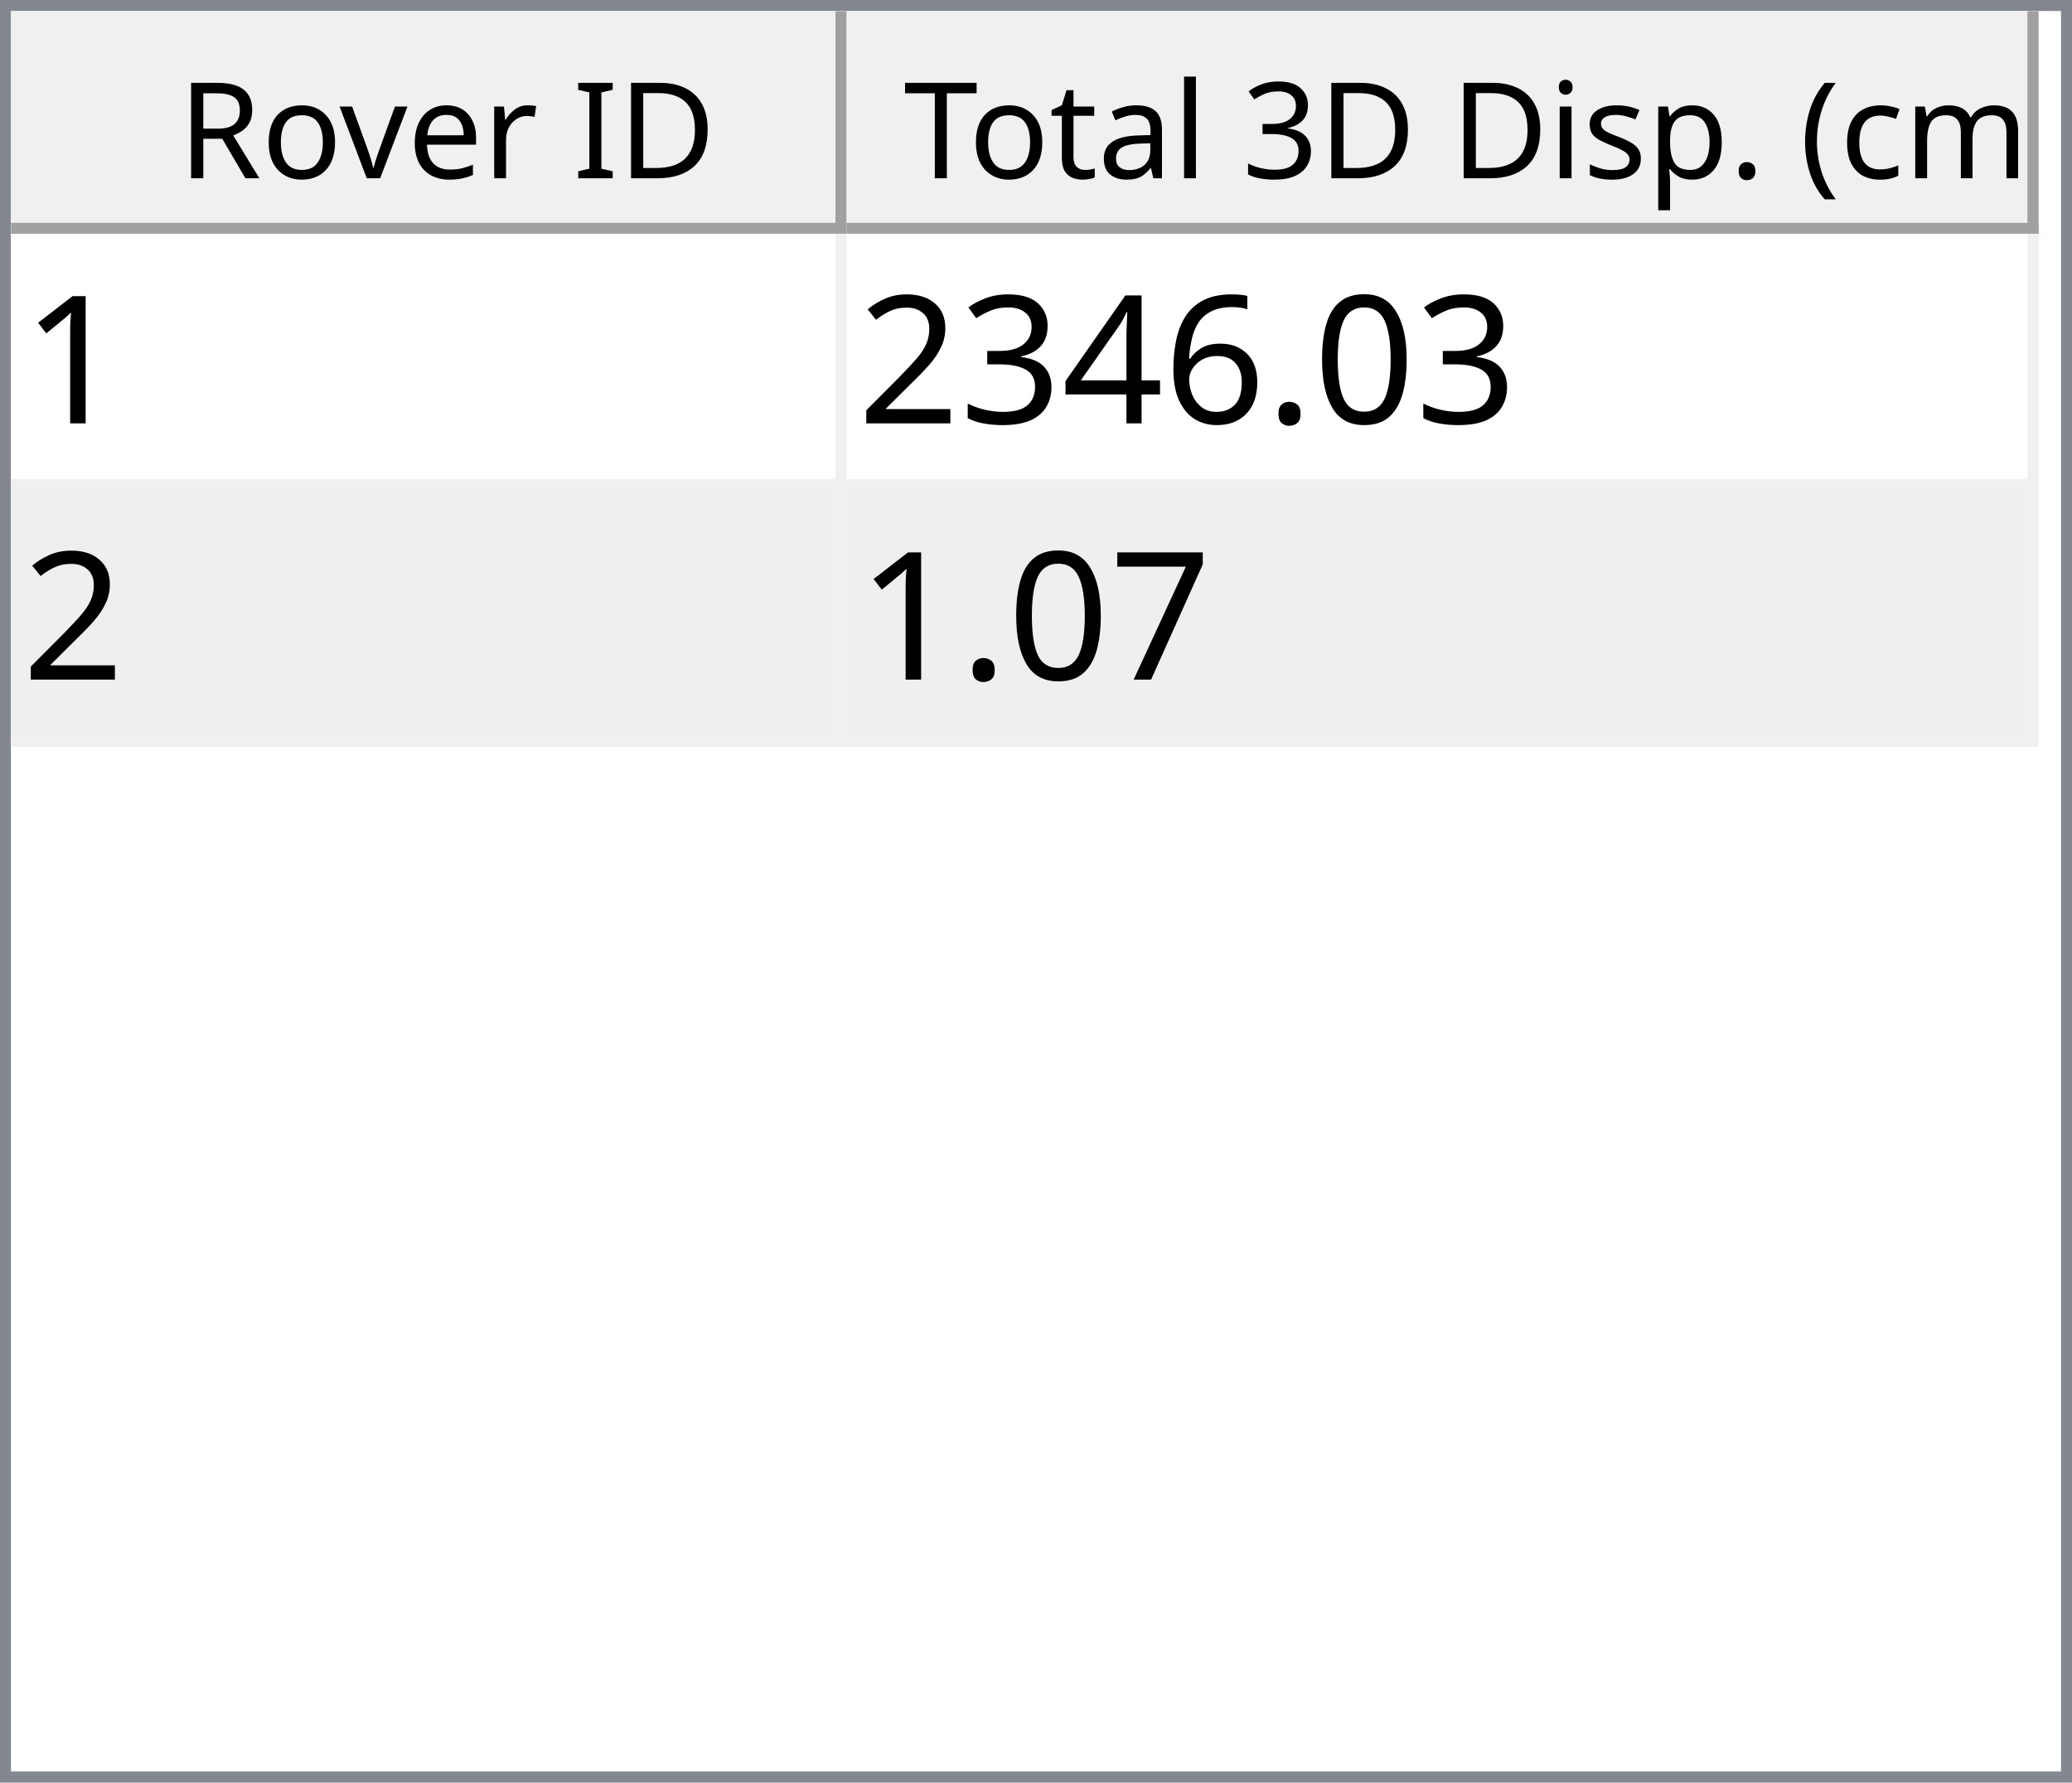
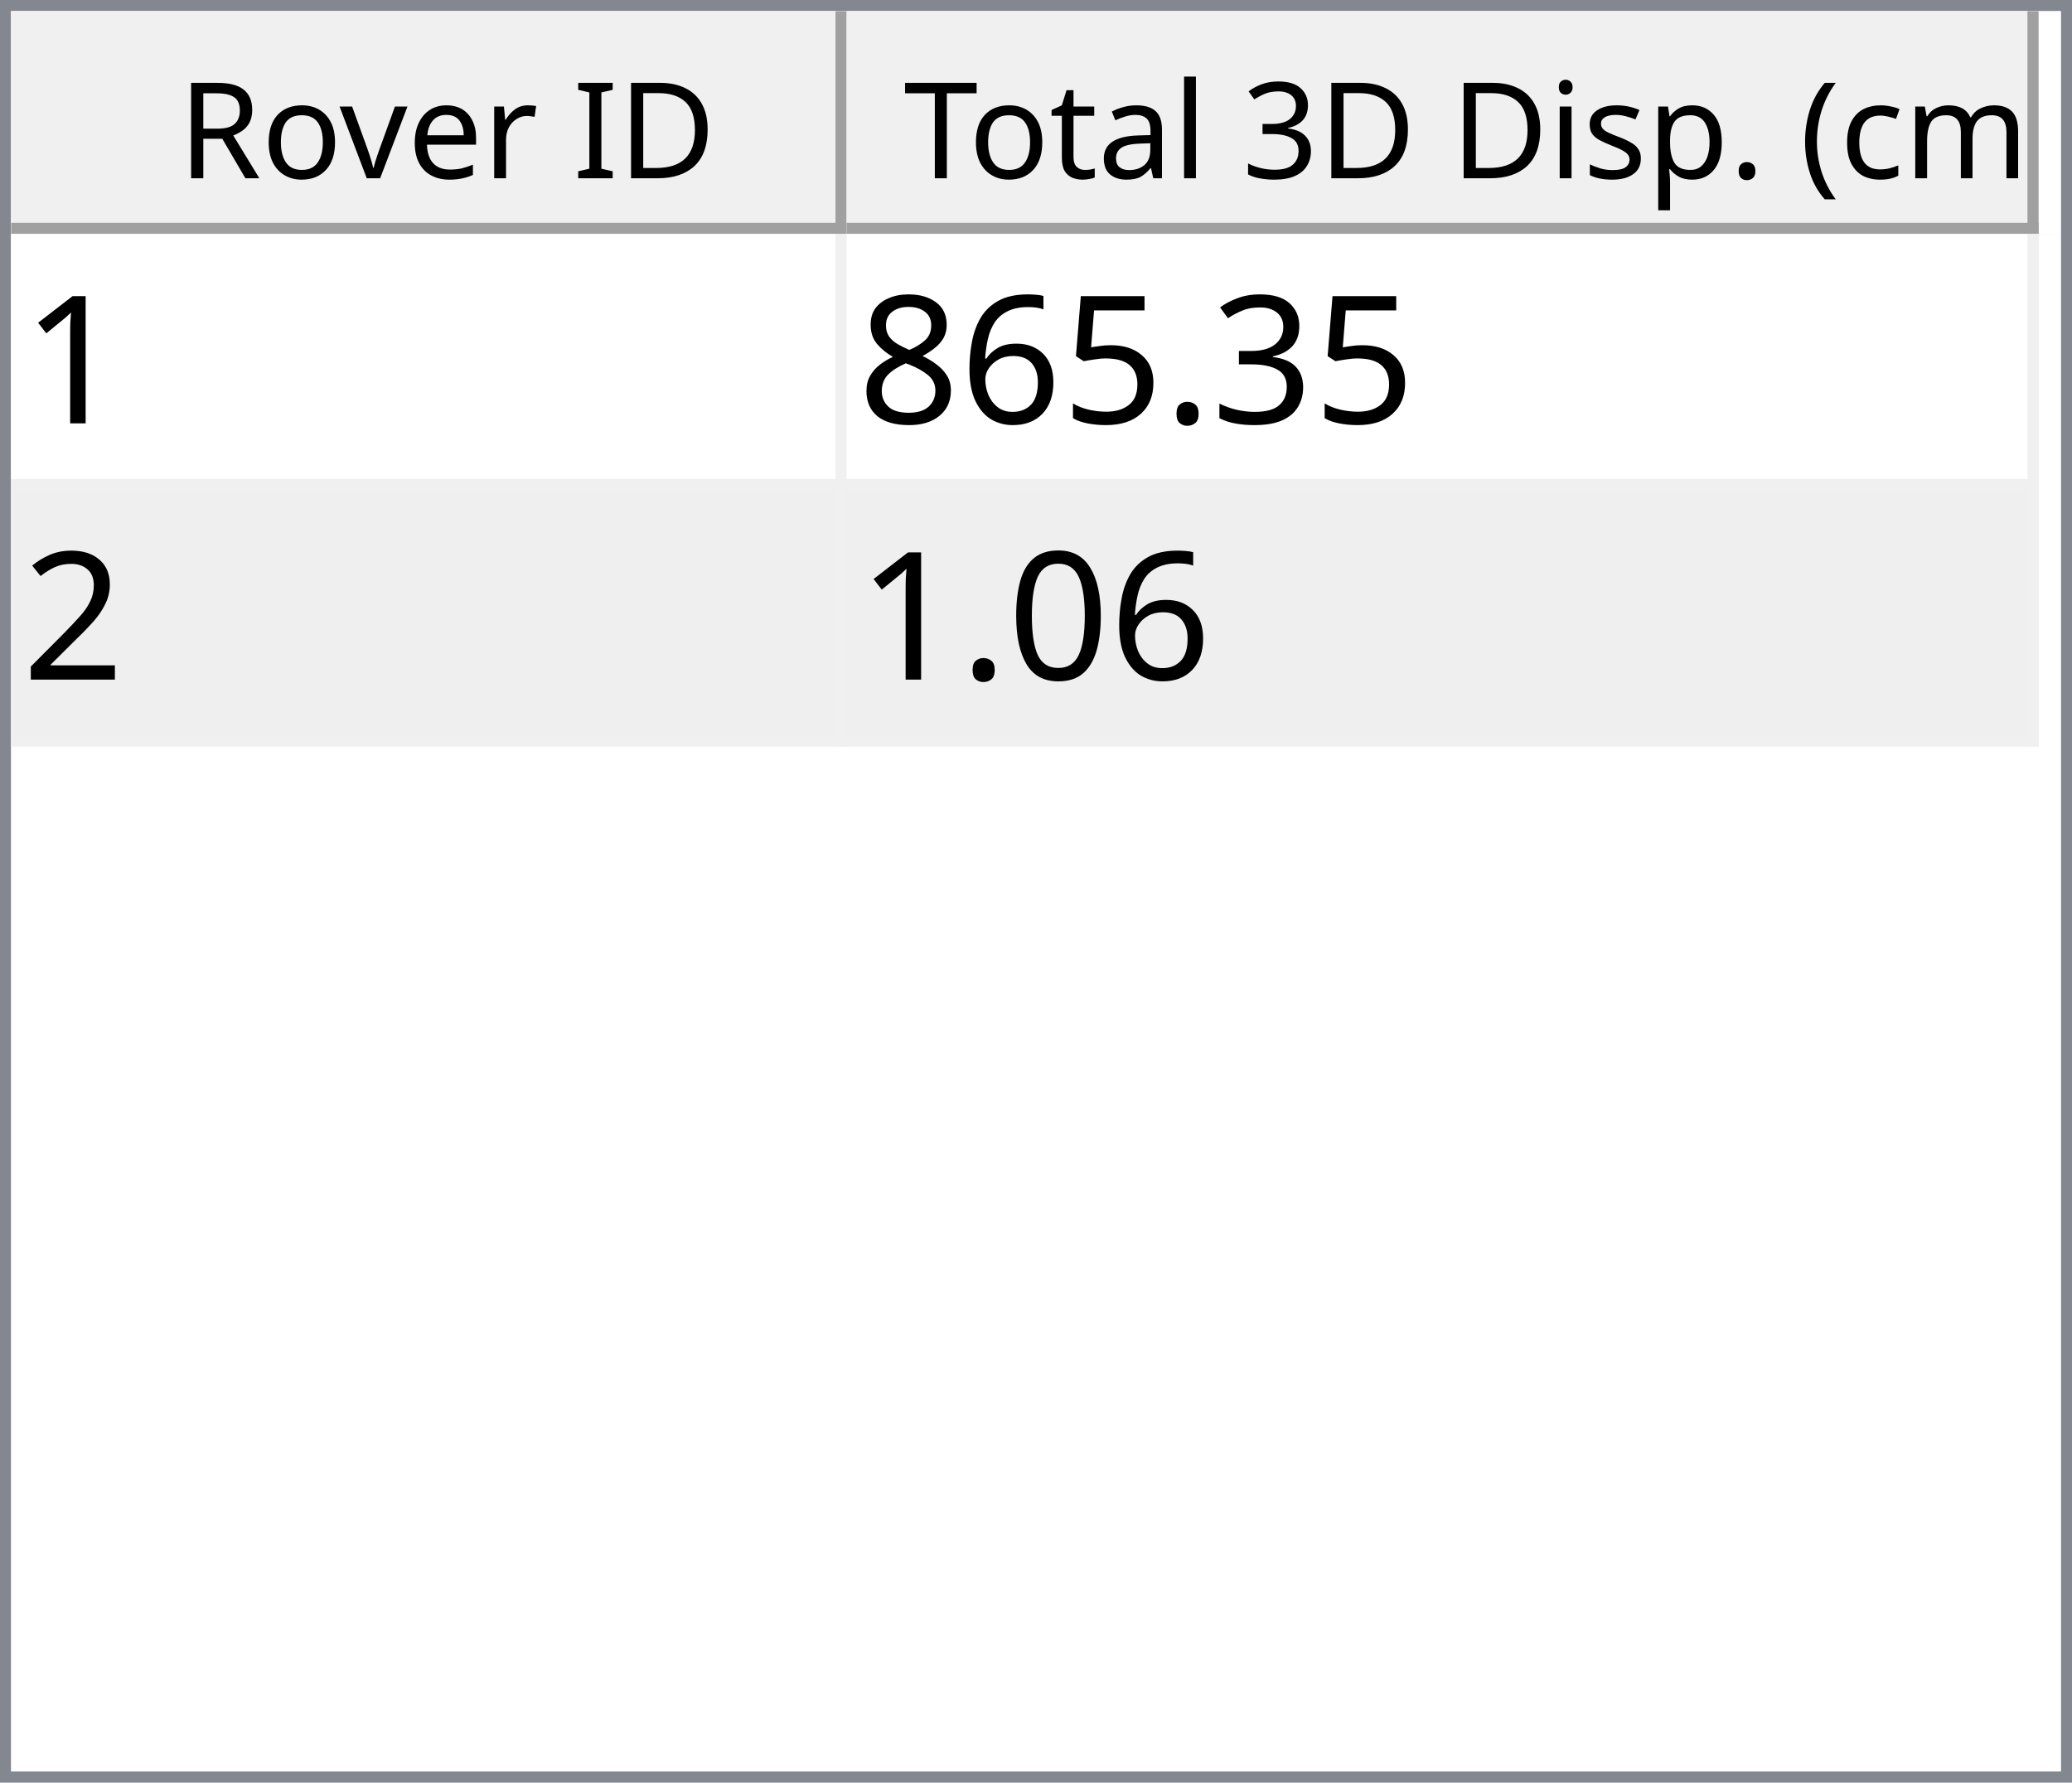
<svg xmlns="http://www.w3.org/2000/svg" style="fill-opacity:1; color-rendering:auto; color-interpolation:auto; text-rendering:auto; stroke:black; stroke-linecap:square; stroke-miterlimit:10; shape-rendering:auto; stroke-opacity:1; fill:black; stroke-dasharray:none; font-weight:normal; stroke-width:1; font-family:'Dialog'; font-style:normal; stroke-linejoin:miter; font-size:12px; stroke-dashoffset:0; image-rendering:auto;" width="186" height="160">
  <defs id="genericDefs" />
  <g>
    <defs id="defs1">
      <clipPath clipPathUnits="userSpaceOnUse" id="clipPath1">
        <path d="M0 0 L186 0 L186 160 L0 160 L0 0 Z" />
      </clipPath>
      <clipPath clipPathUnits="userSpaceOnUse" id="clipPath2">
        <path d="M0 0 L0 160 L186 160 L186 0 Z" />
      </clipPath>
      <clipPath clipPathUnits="userSpaceOnUse" id="clipPath3">
        <path d="M0 0 L0 20 L184 20 L184 0 Z" />
      </clipPath>
      <clipPath clipPathUnits="userSpaceOnUse" id="clipPath4">
        <path d="M0 0 L0 20 L75 20 L75 0 Z" />
      </clipPath>
      <clipPath clipPathUnits="userSpaceOnUse" id="clipPath5">
        <path d="M1 1 L1 19 L74 19 L74 1 Z" />
      </clipPath>
      <clipPath clipPathUnits="userSpaceOnUse" id="clipPath6">
        <path d="M0 0 L0 18 L73 18 L73 0 Z" />
      </clipPath>
      <clipPath clipPathUnits="userSpaceOnUse" id="clipPath7">
        <path d="M-0.5 -0.5 L-0.5 19.5 L74.5 19.5 L74.5 -0.5 Z" />
      </clipPath>
      <clipPath clipPathUnits="userSpaceOnUse" id="clipPath8">
        <path d="M0 0 L0 20 L107 20 L107 0 Z" />
      </clipPath>
      <clipPath clipPathUnits="userSpaceOnUse" id="clipPath9">
        <path d="M1 1 L1 19 L106 19 L106 1 Z" />
      </clipPath>
      <clipPath clipPathUnits="userSpaceOnUse" id="clipPath10">
        <path d="M0 0 L0 18 L105 18 L105 0 Z" />
      </clipPath>
      <clipPath clipPathUnits="userSpaceOnUse" id="clipPath11">
        <path d="M-0.5 -0.5 L-0.5 19.5 L106.5 19.5 L106.5 -0.5 Z" />
      </clipPath>
      <clipPath clipPathUnits="userSpaceOnUse" id="clipPath12">
        <path d="M0 0 L0 138 L184 138 L184 0 Z" />
      </clipPath>
      <clipPath clipPathUnits="userSpaceOnUse" id="clipPath13">
        <path d="M0 0 L0 46 L182 46 L182 0 Z" />
      </clipPath>
      <clipPath clipPathUnits="userSpaceOnUse" id="clipPath14">
        <path d="M-0.5 -0.5 L-0.5 45.5 L181.5 45.5 L181.5 -0.5 Z" />
      </clipPath>
      <clipPath clipPathUnits="userSpaceOnUse" id="clipPath15">
        <path d="M0 0 L0 22 L74 22 L74 0 Z" />
      </clipPath>
      <clipPath clipPathUnits="userSpaceOnUse" id="clipPath16">
        <path d="M0 0 L0 22 L106 22 L106 0 Z" />
      </clipPath>
      <font horiz-adv-x="64.551" id="font1">
        <font-face ascent="107.91" descent="25.098" units-per-em="100" style="font-style:normal; font-family:Segoe UI; font-weight:normal;" />
        <missing-glyph horiz-adv-x="64.551" d="M8.109 0 L8.109 68.266 L56.453 68.266 L56.453 0 L8.109 0 ZM15.328 7.234 L49.219 7.234 L49.219 61.031 L15.328 61.031 L15.328 7.234 Z" />
        <glyph unicode="D" horiz-adv-x="70.117" d="M9.188 0 L9.188 70.016 L28.516 70.016 Q65.531 70.016 65.531 35.891 Q65.531 19.672 55.25 9.836 Q44.969 0 27.734 0 L9.188 0 ZM17.391 62.594 L17.391 7.422 L27.828 7.422 Q41.609 7.422 49.273 14.797 Q56.938 22.172 56.938 35.688 Q56.938 62.594 28.328 62.594 L17.391 62.594 Z" />
        <glyph unicode="I" horiz-adv-x="26.611" d="M17.391 0 L9.188 0 L9.188 70.016 L17.391 70.016 L17.391 0 Z" />
        <glyph unicode=" " horiz-adv-x="27.393" d="" />
        <glyph unicode="r" horiz-adv-x="34.766" d="M34.188 41.891 Q32.078 43.5 28.125 43.5 Q23 43.5 19.555 38.672 Q16.109 33.844 16.109 25.484 L16.109 0 L8.109 0 L8.109 50 L16.109 50 L16.109 39.703 L16.312 39.703 Q18.016 44.969 21.531 47.922 Q25.047 50.875 29.391 50.875 Q32.516 50.875 34.188 50.203 L34.188 41.891 Z" />
        <glyph unicode="e" horiz-adv-x="52.295" d="M48.297 23 L12.984 23 Q13.188 14.656 17.484 10.109 Q21.781 5.562 29.297 5.562 Q37.75 5.562 44.828 11.141 L44.828 3.609 Q38.234 -1.172 27.391 -1.172 Q16.797 -1.172 10.742 5.641 Q4.688 12.453 4.688 24.812 Q4.688 36.469 11.305 43.82 Q17.922 51.172 27.734 51.172 Q37.547 51.172 42.922 44.828 Q48.297 38.484 48.297 27.203 L48.297 23 ZM40.094 29.781 Q40.047 36.719 36.75 40.578 Q33.453 44.438 27.594 44.438 Q21.922 44.438 17.969 40.383 Q14.016 36.328 13.094 29.781 L40.094 29.781 Z" />
        <glyph unicode="v" horiz-adv-x="47.9" d="M47.406 50 L27.484 0 L19.625 0 L0.688 50 L9.469 50 L22.172 13.672 Q23.578 9.672 23.922 6.688 L24.125 6.688 Q24.609 10.453 25.688 13.484 L38.969 50 L47.406 50 Z" />
        <glyph unicode="o" horiz-adv-x="58.594" d="M29 -1.172 Q17.922 -1.172 11.305 5.836 Q4.688 12.844 4.688 24.422 Q4.688 37.016 11.57 44.094 Q18.453 51.172 30.172 51.172 Q41.359 51.172 47.633 44.289 Q53.906 37.406 53.906 25.203 Q53.906 13.234 47.141 6.031 Q40.375 -1.172 29 -1.172 ZM29.594 44.438 Q21.875 44.438 17.383 39.188 Q12.891 33.938 12.891 24.703 Q12.891 15.828 17.43 10.695 Q21.969 5.562 29.594 5.562 Q37.359 5.562 41.531 10.594 Q45.703 15.625 45.703 24.906 Q45.703 34.281 41.531 39.359 Q37.359 44.438 29.594 44.438 Z" />
        <glyph unicode="R" horiz-adv-x="59.814" d="M59.375 0 L49.609 0 L37.891 19.625 Q36.281 22.359 34.766 24.289 Q33.25 26.219 31.664 27.438 Q30.078 28.656 28.25 29.219 Q26.422 29.781 24.125 29.781 L17.391 29.781 L17.391 0 L9.188 0 L9.188 70.016 L30.078 70.016 Q34.672 70.016 38.555 68.867 Q42.438 67.719 45.289 65.375 Q48.141 63.031 49.758 59.547 Q51.375 56.062 51.375 51.375 Q51.375 47.703 50.273 44.656 Q49.172 41.609 47.148 39.211 Q45.125 36.812 42.266 35.133 Q39.406 33.453 35.844 32.516 L35.844 32.328 Q37.594 31.547 38.891 30.547 Q40.188 29.547 41.359 28.18 Q42.531 26.812 43.68 25.078 Q44.828 23.344 46.234 21.047 L59.375 0 ZM17.391 62.594 L17.391 37.203 L28.516 37.203 Q31.594 37.203 34.203 38.133 Q36.812 39.062 38.719 40.797 Q40.625 42.531 41.703 45.047 Q42.781 47.562 42.781 50.688 Q42.781 56.297 39.141 59.445 Q35.5 62.594 28.609 62.594 L17.391 62.594 Z" />
        <glyph unicode=")" horiz-adv-x="30.176" d="M8.297 -15.922 L1.172 -15.922 Q16.406 2.344 16.406 26.812 Q16.406 51.469 1.078 70.016 L8.297 70.016 Q23.531 52.156 23.531 26.703 Q23.531 1.375 8.297 -15.922 Z" />
        <glyph unicode="m" horiz-adv-x="86.133" d="M79.109 0 L71.094 0 L71.094 28.719 Q71.094 37.016 68.531 40.727 Q65.969 44.438 59.906 44.438 Q54.781 44.438 51.195 39.75 Q47.609 35.062 47.609 28.516 L47.609 0 L39.594 0 L39.594 29.688 Q39.594 44.438 28.219 44.438 Q22.953 44.438 19.531 40.016 Q16.109 35.594 16.109 28.516 L16.109 0 L8.109 0 L8.109 50 L16.109 50 L16.109 42.094 L16.312 42.094 Q21.625 51.172 31.844 51.172 Q36.969 51.172 40.773 48.312 Q44.578 45.453 46 40.828 Q51.562 51.172 62.594 51.172 Q79.109 51.172 79.109 30.812 L79.109 0 Z" />
        <glyph unicode="c" horiz-adv-x="46.191" d="M42.188 2.297 Q36.422 -1.172 28.516 -1.172 Q17.828 -1.172 11.258 5.789 Q4.688 12.75 4.688 23.828 Q4.688 36.188 11.766 43.68 Q18.844 51.172 30.672 51.172 Q37.25 51.172 42.281 48.734 L42.281 40.531 Q36.719 44.438 30.375 44.438 Q22.703 44.438 17.797 38.945 Q12.891 33.453 12.891 24.516 Q12.891 15.719 17.508 10.641 Q22.125 5.562 29.891 5.562 Q36.422 5.562 42.188 9.906 L42.188 2.297 Z" />
        <glyph unicode="(" horiz-adv-x="30.176" d="M29.109 -15.922 L21.969 -15.922 Q6.844 1.375 6.844 26.703 Q6.844 52.156 21.969 70.016 L29.203 70.016 Q13.875 51.469 13.875 26.812 Q13.875 2.344 29.109 -15.922 Z" />
        <glyph unicode="." horiz-adv-x="21.68" d="M10.891 -1.078 Q8.641 -1.078 7.055 0.539 Q5.469 2.156 5.469 4.391 Q5.469 6.641 7.055 8.273 Q8.641 9.906 10.891 9.906 Q13.188 9.906 14.797 8.273 Q16.406 6.641 16.406 4.391 Q16.406 2.156 14.797 0.539 Q13.188 -1.078 10.891 -1.078 Z" />
        <glyph unicode="p" horiz-adv-x="58.789" d="M16.312 7.234 L16.109 7.234 L16.109 -23 L8.109 -23 L8.109 50 L16.109 50 L16.109 41.219 L16.312 41.219 Q22.219 51.172 33.594 51.172 Q43.266 51.172 48.688 44.461 Q54.109 37.75 54.109 26.469 Q54.109 13.922 48 6.375 Q41.891 -1.172 31.297 -1.172 Q21.578 -1.172 16.312 7.234 ZM16.109 27.391 L16.109 20.406 Q16.109 14.203 20.141 9.883 Q24.172 5.562 30.375 5.562 Q37.641 5.562 41.773 11.133 Q45.906 16.703 45.906 26.609 Q45.906 34.969 42.047 39.703 Q38.188 44.438 31.594 44.438 Q24.609 44.438 20.359 39.578 Q16.109 34.719 16.109 27.391 Z" />
        <glyph unicode="s" horiz-adv-x="42.432" d="M5.078 1.812 L5.078 10.406 Q11.625 5.562 19.484 5.562 Q30.031 5.562 30.031 12.594 Q30.031 14.594 29.125 15.992 Q28.219 17.391 26.68 18.461 Q25.141 19.531 23.07 20.383 Q21 21.234 18.609 22.172 Q15.281 23.484 12.766 24.828 Q10.25 26.172 8.57 27.859 Q6.891 29.547 6.031 31.695 Q5.172 33.844 5.172 36.719 Q5.172 40.234 6.789 42.945 Q8.406 45.656 11.086 47.484 Q13.766 49.312 17.211 50.242 Q20.656 51.172 24.312 51.172 Q30.812 51.172 35.938 48.922 L35.938 40.828 Q30.422 44.438 23.25 44.438 Q21 44.438 19.195 43.922 Q17.391 43.406 16.094 42.477 Q14.797 41.547 14.086 40.258 Q13.375 38.969 13.375 37.406 Q13.375 35.453 14.086 34.133 Q14.797 32.812 16.164 31.789 Q17.531 30.766 19.484 29.938 Q21.438 29.109 23.922 28.125 Q27.25 26.859 29.883 25.516 Q32.516 24.172 34.375 22.484 Q36.234 20.797 37.234 18.602 Q38.234 16.406 38.234 13.375 Q38.234 9.672 36.602 6.938 Q34.969 4.203 32.234 2.398 Q29.5 0.594 25.93 -0.289 Q22.359 -1.172 18.453 -1.172 Q10.75 -1.172 5.078 1.812 Z" />
        <glyph unicode="i" horiz-adv-x="24.219" d="M12.203 62.703 Q10.062 62.703 8.547 64.164 Q7.031 65.625 7.031 67.875 Q7.031 70.125 8.547 71.609 Q10.062 73.094 12.203 73.094 Q14.406 73.094 15.945 71.609 Q17.484 70.125 17.484 67.875 Q17.484 65.719 15.945 64.211 Q14.406 62.703 12.203 62.703 ZM16.109 0 L8.109 0 L8.109 50 L16.109 50 L16.109 0 Z" />
        <glyph unicode="3" horiz-adv-x="53.906" d="M46.531 19.828 Q46.531 15.094 44.75 11.211 Q42.969 7.328 39.719 4.57 Q36.469 1.812 31.93 0.297 Q27.391 -1.219 21.922 -1.219 Q11.922 -1.219 6 2.594 L6 11.188 Q13.094 5.609 22.219 5.609 Q25.875 5.609 28.828 6.539 Q31.781 7.469 33.906 9.227 Q36.031 10.984 37.18 13.477 Q38.328 15.969 38.328 19.094 Q38.328 32.812 18.797 32.812 L12.984 32.812 L12.984 39.594 L18.5 39.594 Q35.797 39.594 35.797 52.484 Q35.797 64.406 22.609 64.406 Q15.188 64.406 8.688 59.422 L8.688 67.188 Q15.375 71.188 24.609 71.188 Q29 71.188 32.57 69.969 Q36.141 68.75 38.68 66.555 Q41.219 64.359 42.609 61.281 Q44 58.203 44 54.5 Q44 40.672 30.031 36.719 L30.031 36.531 Q33.594 36.141 36.625 34.797 Q39.656 33.453 41.852 31.305 Q44.047 29.156 45.289 26.25 Q46.531 23.344 46.531 19.828 Z" />
        <glyph unicode="l" horiz-adv-x="24.219" d="M16.109 0 L8.109 0 L8.109 74.031 L16.109 74.031 L16.109 0 Z" />
        <glyph unicode="a" horiz-adv-x="50.879" d="M43.891 0 L35.891 0 L35.891 7.812 L35.688 7.812 Q30.469 -1.172 20.312 -1.172 Q12.844 -1.172 8.617 2.781 Q4.391 6.734 4.391 13.281 Q4.391 27.297 20.906 29.594 L35.891 31.688 Q35.891 44.438 25.594 44.438 Q16.547 44.438 9.281 38.281 L9.281 46.484 Q16.656 51.172 26.266 51.172 Q43.891 51.172 43.891 32.516 L43.891 0 ZM35.891 25.297 L23.828 23.641 Q18.266 22.859 15.43 20.875 Q12.594 18.891 12.594 13.875 Q12.594 10.203 15.211 7.883 Q17.828 5.562 22.172 5.562 Q28.125 5.562 32.008 9.742 Q35.891 13.922 35.891 20.312 L35.891 25.297 Z" />
        <glyph unicode="t" horiz-adv-x="33.887" d="M31.297 0.484 Q28.469 -1.078 23.828 -1.078 Q10.688 -1.078 10.688 13.578 L10.688 43.172 L2.094 43.172 L2.094 50 L10.688 50 L10.688 62.203 L18.703 64.797 L18.703 50 L31.297 50 L31.297 43.172 L18.703 43.172 L18.703 14.984 Q18.703 9.969 20.414 7.82 Q22.125 5.672 26.078 5.672 Q29.109 5.672 31.297 7.328 L31.297 0.484 Z" />
        <glyph unicode="T" horiz-adv-x="52.393" d="M50.594 62.594 L30.375 62.594 L30.375 0 L22.172 0 L22.172 62.594 L2 62.594 L2 70.016 L50.594 70.016 L50.594 62.594 Z" />
      </font>
      <font horiz-adv-x="75.0" id="font2">
        <font-face ascent="100.537" descent="21.973" units-per-em="100" style="font-style:normal; font-family:sans-serif; font-weight:normal;" />
        <missing-glyph horiz-adv-x="75.0" d="M12.5 0 L12.5 62.5 L62.5 62.5 L62.5 0 L12.5 0 ZM14.062 1.562 L60.938 1.562 L60.938 60.938 L14.062 60.938 L14.062 1.562 Z" />
        <glyph unicode="1" horiz-adv-x="55.615" d="M37.25 0 L28.469 0 L28.469 56 Q25.297 52.984 20.141 49.953 Q14.984 46.922 10.891 45.406 L10.891 53.906 Q18.266 57.375 23.781 62.305 Q29.297 67.234 31.594 71.875 L37.25 71.875 L37.25 0 Z" />
+         <glyph unicode="3" horiz-adv-x="55.615" d="M4.203 18.891 L12.984 20.062 Q14.5 12.594 18.141 9.297 Q21.781 6 27 6 Q33.203 6 37.477 10.297 Q41.75 14.594 41.75 20.953 Q41.75 27 37.797 30.93 Q33.844 34.859 27.734 34.859 Q25.25 34.859 21.531 33.891 L22.516 41.609 Q23.391 41.5 23.922 41.5 Q29.547 41.5 34.039 44.43 Q38.531 47.359 38.531 53.469 Q38.531 58.297 35.258 61.477 Q31.984 64.656 26.812 64.656 Q21.688 64.656 18.266 61.43 Q14.844 58.203 13.875 51.766 L5.078 53.328 Q6.688 62.156 12.398 67.016 Q18.109 71.875 26.609 71.875 Q32.469 71.875 37.398 69.359 Q42.328 66.844 44.945 62.5 Q47.562 58.156 47.562 53.266 Q47.562 48.641 45.07 44.828 Q42.578 41.016 37.703 38.766 Q44.047 37.312 47.562 32.695 Q51.078 28.078 51.078 21.141 Q51.078 11.766 44.242 5.25 Q37.406 -1.266 26.953 -1.266 Q17.531 -1.266 11.305 4.352 Q5.078 9.969 4.203 18.891 Z" />
+         <glyph unicode="." horiz-adv-x="27.783" d="M9.078 0 L9.078 10.016 L19.094 10.016 L19.094 0 L9.078 0 Z" />
+         <glyph unicode="5" horiz-adv-x="55.615" d="M4.156 18.75 L13.375 19.531 Q14.406 12.797 18.141 9.398 Q21.875 6 27.156 6 Q33.5 6 37.891 10.789 Q42.281 15.578 42.281 23.484 Q42.281 31 38.062 35.352 Q33.844 39.703 27 39.703 Q22.75 39.703 19.336 37.773 Q15.922 35.844 13.969 32.766 L5.719 33.844 L12.641 70.609 L48.25 70.609 L48.25 62.203 L19.672 62.203 L15.828 42.969 Q22.266 47.469 29.344 47.469 Q38.719 47.469 45.164 40.969 Q51.609 34.469 51.609 24.266 Q51.609 14.547 45.953 7.469 Q39.062 -1.219 27.156 -1.219 Q17.391 -1.219 11.211 4.25 Q5.031 9.719 4.156 18.75 Z" />
+         <glyph unicode="6" horiz-adv-x="55.615" d="M49.75 54.047 L41.016 53.375 Q39.844 58.547 37.703 60.891 Q34.125 64.656 28.906 64.656 Q24.703 64.656 21.531 62.312 Q17.391 59.281 14.992 53.469 Q12.594 47.656 12.5 36.922 Q15.672 41.75 20.266 44.094 Q24.859 46.438 29.891 46.438 Q38.672 46.438 44.852 39.969 Q51.031 33.5 51.031 23.25 Q51.031 16.5 48.125 10.719 Q45.219 4.938 40.141 1.859 Q35.062 -1.219 28.609 -1.219 Q17.625 -1.219 10.695 6.859 Q3.766 14.938 3.766 33.5 Q3.766 54.25 11.422 63.672 Q18.109 71.875 29.438 71.875 Q37.891 71.875 43.289 67.141 Q48.688 62.406 49.75 54.047 ZM13.875 23.188 Q13.875 18.656 15.797 14.508 Q17.719 10.359 21.188 8.18 Q24.656 6 28.469 6 Q34.031 6 38.039 10.492 Q42.047 14.984 42.047 22.703 Q42.047 30.125 38.086 34.398 Q34.125 38.672 28.125 38.672 Q22.172 38.672 18.023 34.398 Q13.875 30.125 13.875 23.188 Z" />
+         <glyph unicode="8" horiz-adv-x="55.615" d="M17.672 38.812 Q12.203 40.828 9.57 44.539 Q6.938 48.25 6.938 53.422 Q6.938 61.234 12.555 66.555 Q18.172 71.875 27.484 71.875 Q36.859 71.875 42.578 66.43 Q48.297 60.984 48.297 53.172 Q48.297 48.188 45.68 44.508 Q43.062 40.828 37.75 38.812 Q44.344 36.672 47.781 31.883 Q51.219 27.094 51.219 20.453 Q51.219 11.281 44.727 5.031 Q38.234 -1.219 27.641 -1.219 Q17.047 -1.219 10.547 5.055 Q4.047 11.328 4.047 20.703 Q4.047 27.688 7.594 32.398 Q11.141 37.109 17.672 38.812 ZM15.922 53.719 Q15.922 48.641 19.195 45.414 Q22.469 42.188 27.688 42.188 Q32.766 42.188 36.016 45.383 Q39.266 48.578 39.266 53.219 Q39.266 58.062 35.914 61.359 Q32.562 64.656 27.594 64.656 Q22.562 64.656 19.242 61.43 Q15.922 58.203 15.922 53.719 ZM13.094 20.656 Q13.094 16.891 14.875 13.375 Q16.656 9.859 20.172 7.93 Q23.688 6 27.734 6 Q34.031 6 38.133 10.055 Q42.234 14.109 42.234 20.359 Q42.234 26.703 38.016 30.859 Q33.797 35.016 27.438 35.016 Q21.234 35.016 17.164 30.914 Q13.094 26.812 13.094 20.656 Z" />
+         <glyph unicode="2" horiz-adv-x="55.615" d="M50.344 8.453 L50.344 0 L3.031 0 Q2.938 3.172 4.047 6.109 Q5.859 10.938 9.836 15.625 Q13.812 20.312 21.344 26.469 Q33.016 36.031 37.117 41.625 Q41.219 47.219 41.219 52.203 Q41.219 57.422 37.477 61.008 Q33.734 64.594 27.734 64.594 Q21.391 64.594 17.578 60.789 Q13.766 56.984 13.719 50.25 L4.688 51.172 Q5.609 61.281 11.664 66.578 Q17.719 71.875 27.938 71.875 Q38.234 71.875 44.242 66.164 Q50.25 60.453 50.25 52 Q50.25 47.703 48.492 43.555 Q46.734 39.406 42.656 34.812 Q38.578 30.219 29.109 22.219 Q21.188 15.578 18.945 13.211 Q16.703 10.844 15.234 8.453 L50.344 8.453 Z" />
        <glyph unicode="0" horiz-adv-x="55.615" d="M4.156 35.297 Q4.156 48 6.766 55.742 Q9.375 63.484 14.523 67.68 Q19.672 71.875 27.484 71.875 Q33.25 71.875 37.594 69.555 Q41.938 67.234 44.773 62.867 Q47.609 58.5 49.219 52.227 Q50.828 45.953 50.828 35.297 Q50.828 22.703 48.242 14.969 Q45.656 7.234 40.508 3.008 Q35.359 -1.219 27.484 -1.219 Q17.141 -1.219 11.234 6.203 Q4.156 15.141 4.156 35.297 ZM13.188 35.297 Q13.188 17.672 17.312 11.836 Q21.438 6 27.484 6 Q33.547 6 37.672 11.859 Q41.797 17.719 41.797 35.297 Q41.797 52.984 37.672 58.789 Q33.547 64.594 27.391 64.594 Q21.344 64.594 17.719 59.469 Q13.188 52.938 13.188 35.297 Z" />
-         <glyph unicode="." horiz-adv-x="27.783" d="M9.078 0 L9.078 10.016 L19.094 10.016 L19.094 0 L9.078 0 Z" />
-         <glyph unicode="6" horiz-adv-x="55.615" d="M49.75 54.047 L41.016 53.375 Q39.844 58.547 37.703 60.891 Q34.125 64.656 28.906 64.656 Q24.703 64.656 21.531 62.312 Q17.391 59.281 14.992 53.469 Q12.594 47.656 12.5 36.922 Q15.672 41.75 20.266 44.094 Q24.859 46.438 29.891 46.438 Q38.672 46.438 44.852 39.969 Q51.031 33.5 51.031 23.25 Q51.031 16.5 48.125 10.719 Q45.219 4.938 40.141 1.859 Q35.062 -1.219 28.609 -1.219 Q17.625 -1.219 10.695 6.859 Q3.766 14.938 3.766 33.5 Q3.766 54.25 11.422 63.672 Q18.109 71.875 29.438 71.875 Q37.891 71.875 43.289 67.141 Q48.688 62.406 49.75 54.047 ZM13.875 23.188 Q13.875 18.656 15.797 14.508 Q17.719 10.359 21.188 8.18 Q24.656 6 28.469 6 Q34.031 6 38.039 10.492 Q42.047 14.984 42.047 22.703 Q42.047 30.125 38.086 34.398 Q34.125 38.672 28.125 38.672 Q22.172 38.672 18.023 34.398 Q13.875 30.125 13.875 23.188 Z" />
-         <glyph unicode="4" horiz-adv-x="55.615" d="M32.328 0 L32.328 17.141 L1.266 17.141 L1.266 25.203 L33.938 71.578 L41.109 71.578 L41.109 25.203 L50.781 25.203 L50.781 17.141 L41.109 17.141 L41.109 0 L32.328 0 ZM32.328 25.203 L32.328 57.469 L9.906 25.203 L32.328 25.203 Z" />
-         <glyph unicode="3" horiz-adv-x="55.615" d="M4.203 18.891 L12.984 20.062 Q14.5 12.594 18.141 9.297 Q21.781 6 27 6 Q33.203 6 37.477 10.297 Q41.75 14.594 41.75 20.953 Q41.75 27 37.797 30.93 Q33.844 34.859 27.734 34.859 Q25.25 34.859 21.531 33.891 L22.516 41.609 Q23.391 41.5 23.922 41.5 Q29.547 41.5 34.039 44.43 Q38.531 47.359 38.531 53.469 Q38.531 58.297 35.258 61.477 Q31.984 64.656 26.812 64.656 Q21.688 64.656 18.266 61.43 Q14.844 58.203 13.875 51.766 L5.078 53.328 Q6.688 62.156 12.398 67.016 Q18.109 71.875 26.609 71.875 Q32.469 71.875 37.398 69.359 Q42.328 66.844 44.945 62.5 Q47.562 58.156 47.562 53.266 Q47.562 48.641 45.07 44.828 Q42.578 41.016 37.703 38.766 Q44.047 37.312 47.562 32.695 Q51.078 28.078 51.078 21.141 Q51.078 11.766 44.242 5.25 Q37.406 -1.266 26.953 -1.266 Q17.531 -1.266 11.305 4.352 Q5.078 9.969 4.203 18.891 Z" />
-         <glyph unicode="2" horiz-adv-x="55.615" d="M50.344 8.453 L50.344 0 L3.031 0 Q2.938 3.172 4.047 6.109 Q5.859 10.938 9.836 15.625 Q13.812 20.312 21.344 26.469 Q33.016 36.031 37.117 41.625 Q41.219 47.219 41.219 52.203 Q41.219 57.422 37.477 61.008 Q33.734 64.594 27.734 64.594 Q21.391 64.594 17.578 60.789 Q13.766 56.984 13.719 50.25 L4.688 51.172 Q5.609 61.281 11.664 66.578 Q17.719 71.875 27.938 71.875 Q38.234 71.875 44.242 66.164 Q50.25 60.453 50.25 52 Q50.25 47.703 48.492 43.555 Q46.734 39.406 42.656 34.812 Q38.578 30.219 29.109 22.219 Q21.188 15.578 18.945 13.211 Q16.703 10.844 15.234 8.453 L50.344 8.453 Z" />
-         <glyph unicode="7" horiz-adv-x="55.615" d="M4.734 62.203 L4.734 70.656 L51.078 70.656 L51.078 63.812 Q44.234 56.547 37.523 44.484 Q30.812 32.422 27.156 19.672 Q24.516 10.688 23.781 0 L14.75 0 Q14.891 8.453 18.062 20.414 Q21.234 32.375 27.172 43.484 Q33.109 54.594 39.797 62.203 L4.734 62.203 Z" />
      </font>
    </defs>
    <g style="fill:white; stroke:white;">
      <rect x="0" y="0" width="186" style="clip-path:url(#clipPath1); stroke:none;" height="160" />
    </g>
    <g style="fill:white; text-rendering:optimizeSpeed; color-rendering:optimizeSpeed; image-rendering:optimizeSpeed; shape-rendering:crispEdges; stroke:white; color-interpolation:sRGB;">
      <rect x="0" width="186" height="160" y="0" style="stroke:none;" />
      <path style="stroke:none;" d="M0 160 L186 160 L186 0 L0 0 Z" />
    </g>
    <g style="fill:rgb(240,240,240); font-family:'Segoe UI'; stroke:rgb(240,240,240);">
      <rect x="0" y="0" width="186" style="clip-path:url(#clipPath2); stroke:none;" height="160" />
    </g>
    <g style="fill:rgb(130,135,144); font-family:'Segoe UI'; stroke:rgb(130,135,144);">
      <path d="M0 0 L186 0 L186 160 L0 160 L0 0 ZM1 1 L185 1 L185 159 L1 159 L1 1 Z" style="fill-rule:evenodd; clip-path:url(#clipPath2); stroke:none;" />
    </g>
    <g style="fill:white; font-family:'Segoe UI'; stroke:white;" transform="translate(1,1)">
      <rect x="0" y="0" width="184" style="clip-path:url(#clipPath3); stroke:none;" height="20" />
    </g>
    <g style="fill:rgb(240,240,240); font-family:'Segoe UI'; stroke:rgb(240,240,240);" transform="translate(1,1)">
      <rect x="0" y="0" width="75" style="clip-path:url(#clipPath4); stroke:none;" height="20" />
    </g>
    <g style="font-family:'Segoe UI';" transform="translate(2,2)">
      <text x="14" xml:space="preserve" y="14" style="clip-path:url(#clipPath6); stroke:none;">Rover ID</text>
    </g>
    <g style="fill:rgb(160,160,160); font-family:'Segoe UI'; stroke:rgb(160,160,160); stroke-linejoin:bevel;" transform="translate(1.5,1.5)">
      <line x1="74" x2="74" y1="0" style="fill:none; clip-path:url(#clipPath7);" y2="19" />
    </g>
    <g style="fill:rgb(160,160,160); font-family:'Segoe UI'; stroke:rgb(160,160,160); stroke-linejoin:bevel;" transform="matrix(1,0,0,1,1,1) translate(0.5,0.5)">
      <line x1="0" x2="74" y1="19" style="fill:none; clip-path:url(#clipPath7);" y2="19" />
    </g>
    <g style="fill:rgb(240,240,240); font-family:'Segoe UI'; stroke:rgb(240,240,240);" transform="translate(76,1)">
      <rect x="0" y="0" width="107" style="clip-path:url(#clipPath8); stroke:none;" height="20" />
    </g>
    <g style="font-family:'Segoe UI';" transform="translate(77,2)">
      <text x="1" xml:space="preserve" y="14" style="clip-path:url(#clipPath10); stroke:none;"> Total 3D Disp. (cm)</text>
    </g>
    <g style="fill:rgb(160,160,160); font-family:'Segoe UI'; stroke:rgb(160,160,160); stroke-linejoin:bevel;" transform="translate(76.5,1.5)">
      <line x1="106" x2="106" y1="0" style="fill:none; clip-path:url(#clipPath11);" y2="19" />
    </g>
    <g style="fill:rgb(160,160,160); font-family:'Segoe UI'; stroke:rgb(160,160,160); stroke-linejoin:bevel;" transform="matrix(1,0,0,1,76,1) translate(0.5,0.5)">
      <line x1="0" x2="106" y1="19" style="fill:none; clip-path:url(#clipPath11);" y2="19" />
    </g>
    <g style="fill:white; font-family:'Segoe UI'; stroke:white;" transform="translate(1,21)">
      <rect x="0" y="0" width="184" style="clip-path:url(#clipPath12); stroke:none;" height="138" />
    </g>
    <g style="fill:rgb(240,240,240); font-size:16px; font-family:sans-serif; stroke:rgb(240,240,240);" transform="translate(1,21)">
      <rect x="0" y="0" width="182" style="clip-path:url(#clipPath13); stroke:none;" height="46" />
      <line transform="translate(0.5,0.5)" x1="0" x2="181" y1="22" style="clip-path:url(#clipPath14); fill:none; stroke-linejoin:bevel;" y2="22" />
    </g>
    <g transform="matrix(1,0,0,1,1,21) translate(0.5,0.5)" style="fill:rgb(240,240,240); font-size:16px; font-family:sans-serif; stroke:rgb(240,240,240); stroke-linejoin:bevel;">
      <line x1="0" x2="181" y1="45" style="fill:none; clip-path:url(#clipPath14);" y2="45" />
    </g>
    <g transform="matrix(1,0,0,1,1,21) translate(0.5,0.5)" style="fill:rgb(240,240,240); font-size:16px; font-family:sans-serif; stroke:rgb(240,240,240); stroke-linejoin:bevel;">
      <line x1="74" x2="74" y1="0" style="fill:none; clip-path:url(#clipPath14);" y2="45" />
    </g>
    <g transform="matrix(1,0,0,1,1,21) translate(0.5,0.5)" style="fill:rgb(240,240,240); font-size:16px; font-family:sans-serif; stroke:rgb(240,240,240); stroke-linejoin:bevel;">
      <line x1="181" x2="181" y1="0" style="fill:none; clip-path:url(#clipPath14);" y2="45" />
    </g>
    <g style="fill:white; font-size:16px; font-family:sans-serif; stroke:white;" transform="matrix(1,0,0,1,1,21)">
      <rect x="0" y="0" width="74" style="clip-path:url(#clipPath15); stroke:none;" height="22" />
      <text x="1" y="17" style="fill:black; clip-path:url(#clipPath15); stroke:none;" xml:space="preserve">1</text>
    </g>
    <g style="fill:white; font-size:16px; font-family:sans-serif; stroke:white;" transform="matrix(1,0,0,1,1,21) translate(75,0)">
      <rect x="0" y="0" width="106" style="clip-path:url(#clipPath16); stroke:none;" height="22" />
-       <text x="1" y="17" style="fill:black; clip-path:url(#clipPath16); stroke:none;" xml:space="preserve">2346.03</text>
+       <text x="1" y="17" style="fill:black; clip-path:url(#clipPath16); stroke:none;" xml:space="preserve">865.35</text>
    </g>
    <g style="fill:rgb(239,239,239); font-size:16px; font-family:sans-serif; stroke:rgb(239,239,239);" transform="matrix(1,0,0,1,1,21) translate(0,23)">
      <rect x="0" y="0" width="74" style="clip-path:url(#clipPath15); stroke:none;" height="22" />
      <text x="1" y="17" style="fill:black; clip-path:url(#clipPath15); stroke:none;" xml:space="preserve">2</text>
    </g>
    <g style="fill:rgb(239,239,239); font-size:16px; font-family:sans-serif; stroke:rgb(239,239,239);" transform="matrix(1,0,0,1,1,21) translate(75,23)">
      <rect x="0" y="0" width="106" style="clip-path:url(#clipPath16); stroke:none;" height="22" />
-       <text x="1" y="17" style="fill:black; clip-path:url(#clipPath16); stroke:none;" xml:space="preserve">1.07</text>
+       <text x="1" y="17" style="fill:black; clip-path:url(#clipPath16); stroke:none;" xml:space="preserve">1.06</text>
    </g>
  </g>
</svg>
